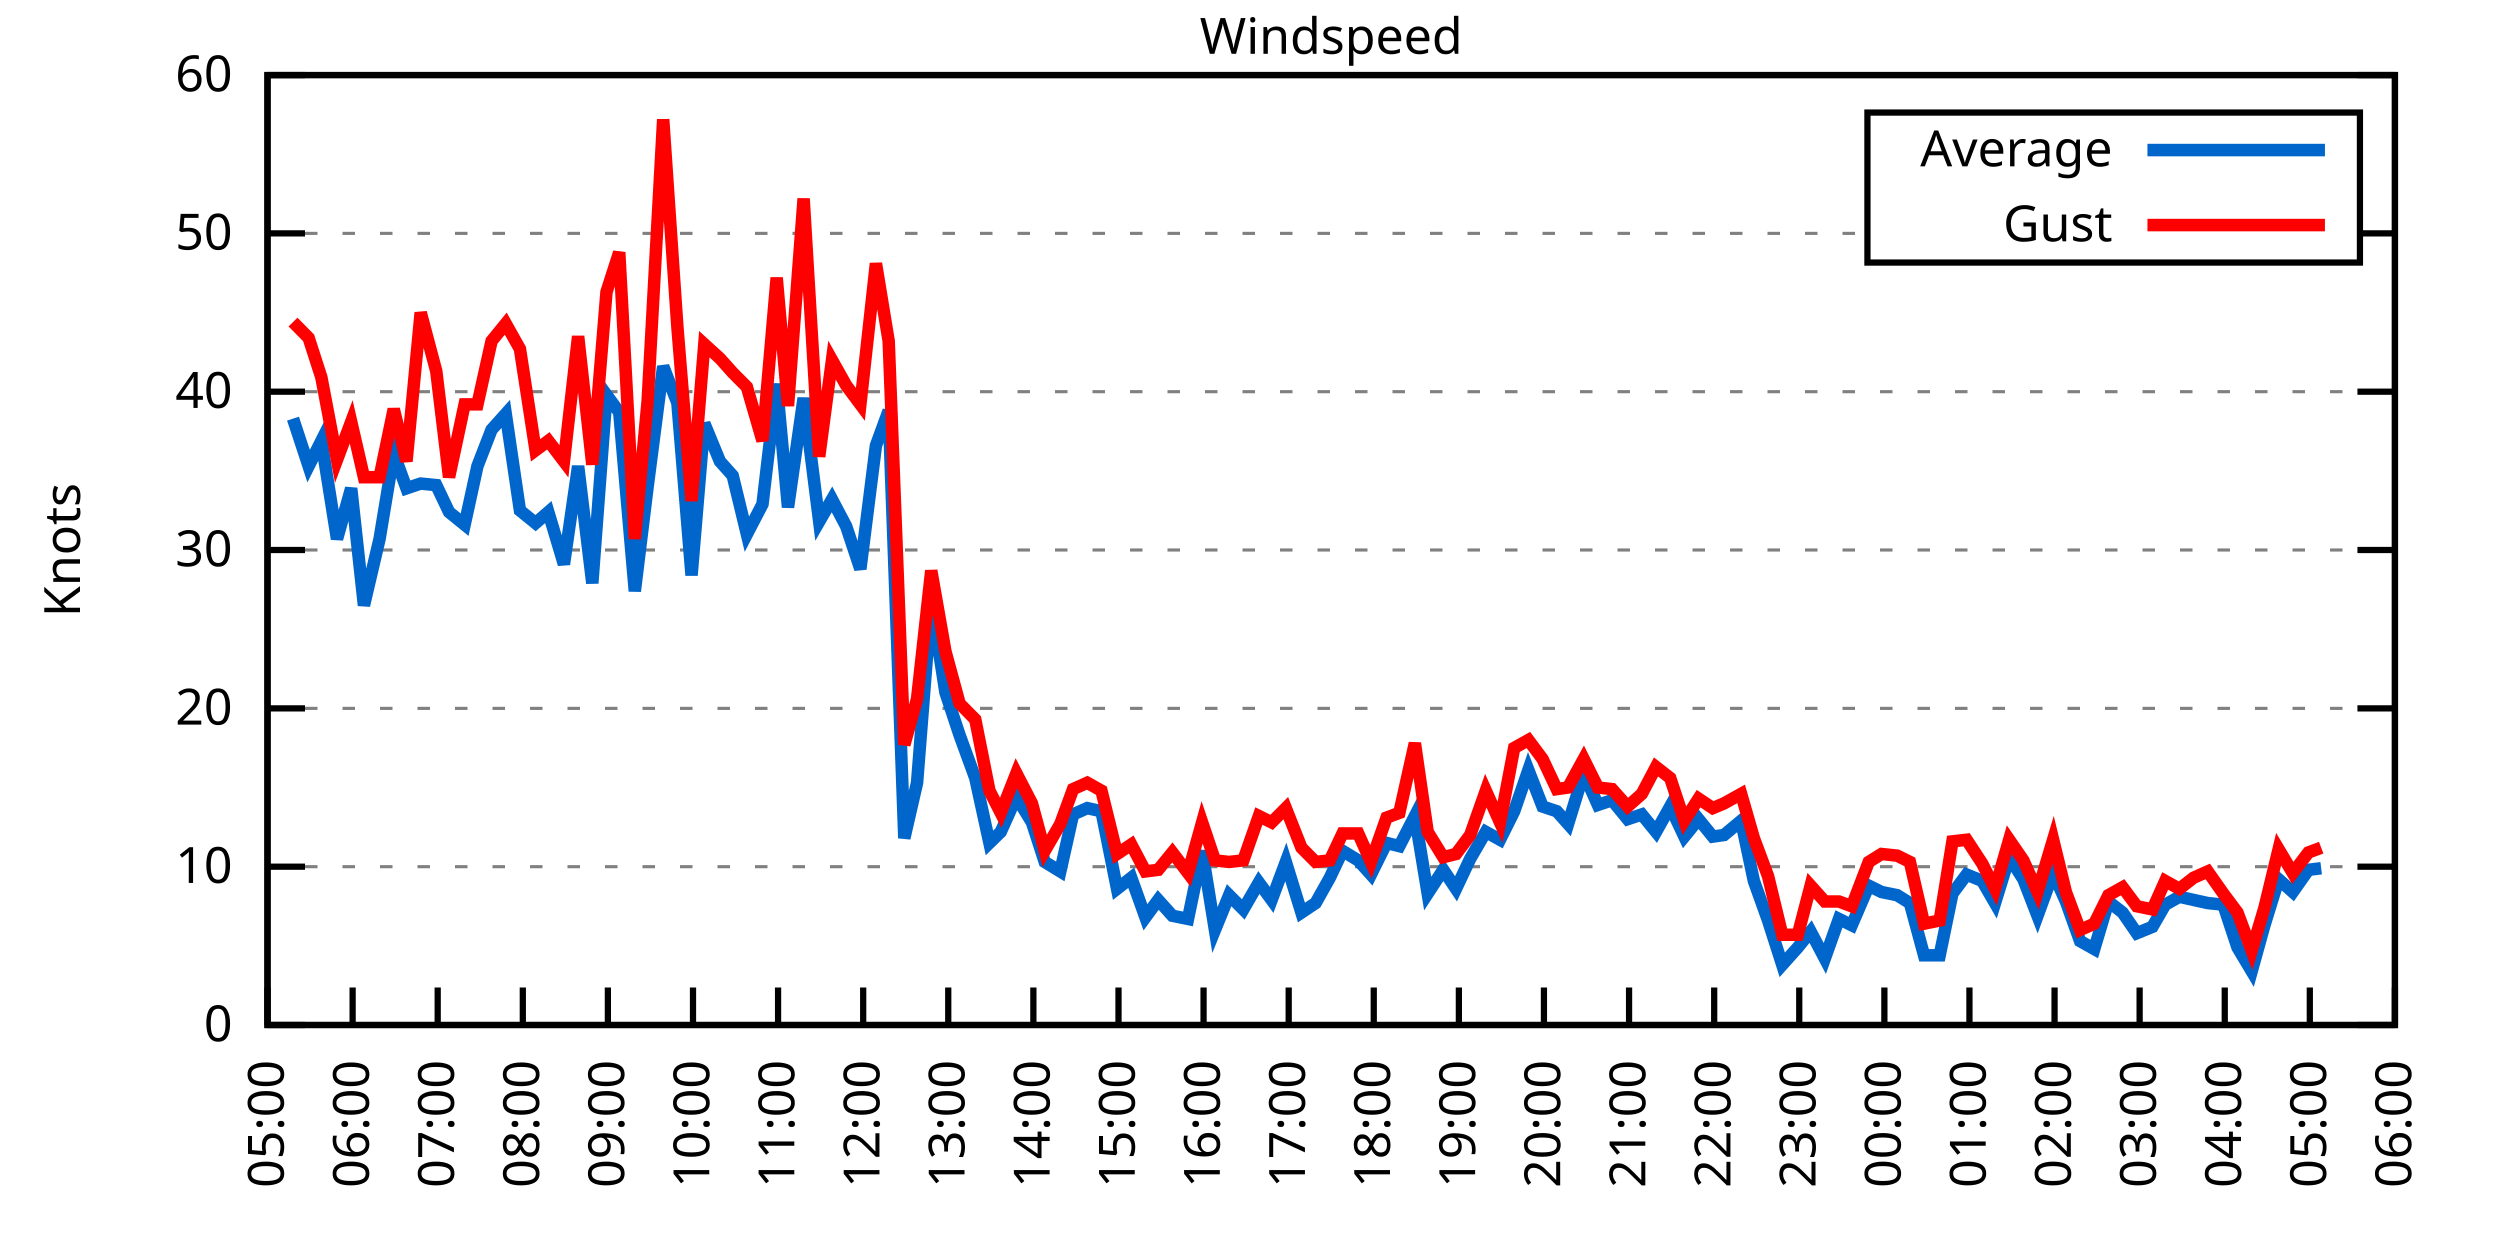
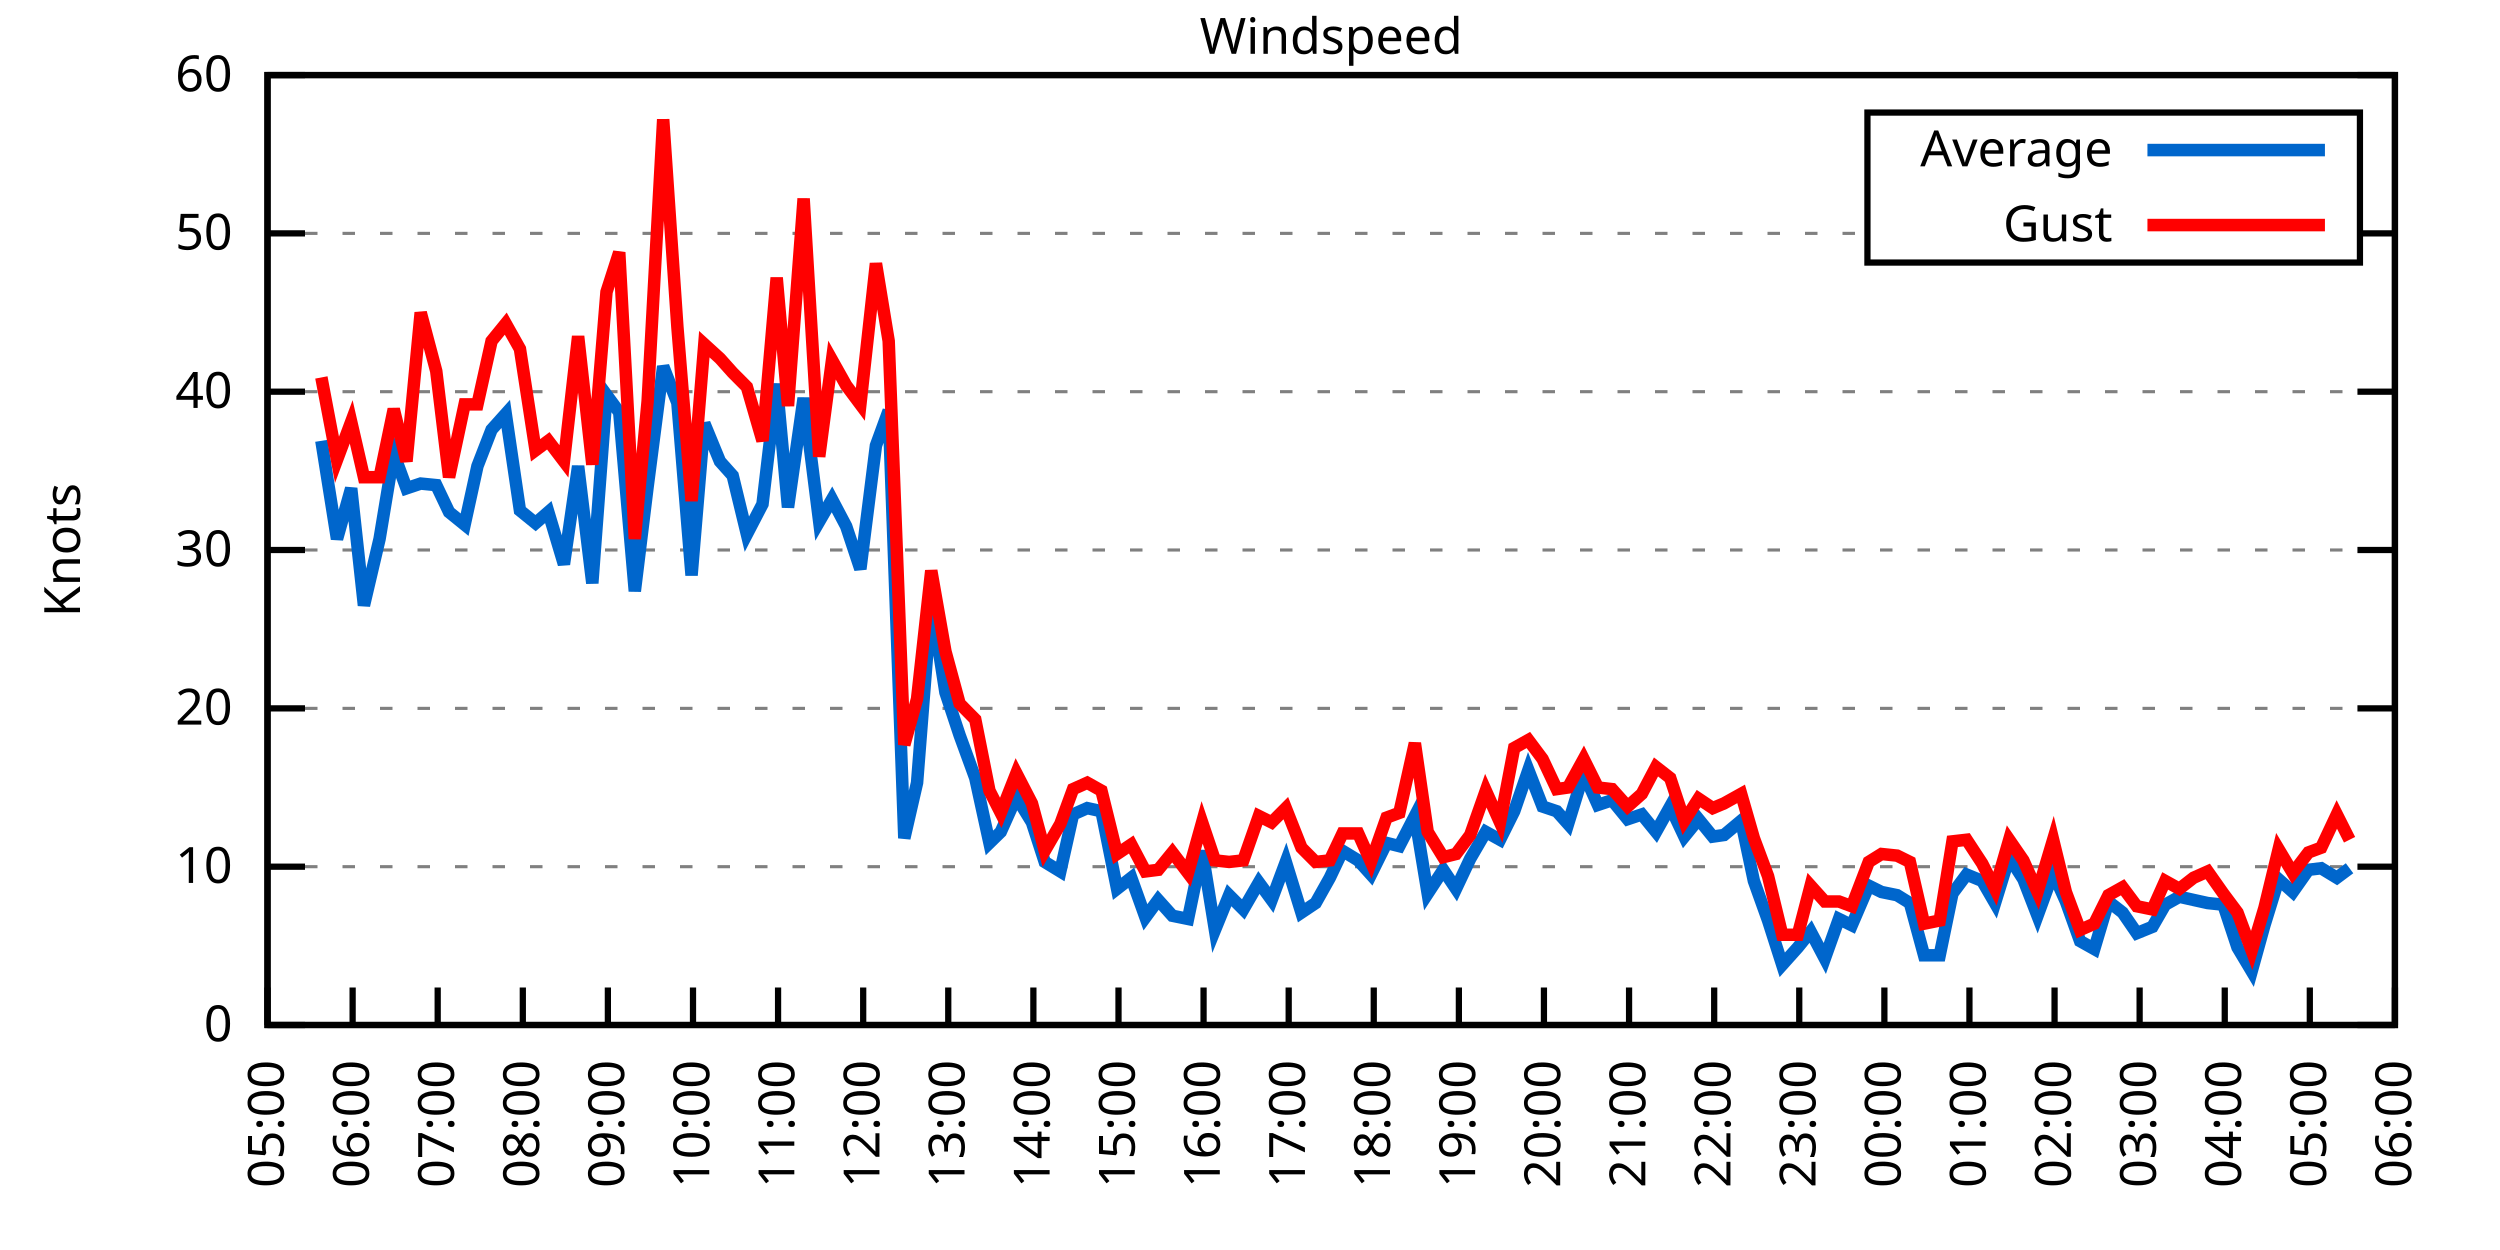
<svg xmlns="http://www.w3.org/2000/svg" xmlns:xlink="http://www.w3.org/1999/xlink" width="400" height="200" viewBox="0 0 400 200">
  <g id="gnuplot_canvas">
    <rect x="0" y="0" width="400" height="200" fill="none" />
    <defs>
      <circle id="gpDot" r="0.5" stroke-width="0.5" stroke="currentColor" />
      <path id="gpPt0" stroke-width="0.333" stroke="currentColor" d="M-1,0 h2 M0,-1 v2" />
      <path id="gpPt1" stroke-width="0.333" stroke="currentColor" d="M-1,-1 L1,1 M1,-1 L-1,1" />
      <path id="gpPt2" stroke-width="0.333" stroke="currentColor" d="M-1,0 L1,0 M0,-1 L0,1 M-1,-1 L1,1 M-1,1 L1,-1" />
      <rect id="gpPt3" stroke-width="0.333" stroke="currentColor" x="-1" y="-1" width="2" height="2" />
      <rect id="gpPt4" stroke-width="0.333" stroke="currentColor" fill="currentColor" x="-1" y="-1" width="2" height="2" />
      <circle id="gpPt5" stroke-width="0.333" stroke="currentColor" cx="0" cy="0" r="1" />
      <use xlink:href="#gpPt5" id="gpPt6" fill="currentColor" stroke="none" />
      <path id="gpPt7" stroke-width="0.333" stroke="currentColor" d="M0,-1.33 L-1.33,0.67 L1.33,0.67 z" />
      <use xlink:href="#gpPt7" id="gpPt8" fill="currentColor" stroke="none" />
      <use xlink:href="#gpPt7" id="gpPt9" stroke="currentColor" transform="rotate(180)" />
      <use xlink:href="#gpPt9" id="gpPt10" fill="currentColor" stroke="none" />
      <use xlink:href="#gpPt3" id="gpPt11" stroke="currentColor" transform="rotate(45)" />
      <use xlink:href="#gpPt11" id="gpPt12" fill="currentColor" stroke="none" />
      <path id="gpPt13" stroke-width="0.333" stroke="currentColor" d="M0,1.330 L1.265,0.411 L0.782,-1.067 L-0.782,-1.076 L-1.265,0.411 z" />
      <use xlink:href="#gpPt13" id="gpPt14" fill="currentColor" stroke="none" />
      <filter id="textbox" filterUnits="objectBoundingBox" x="0" y="0" height="1" width="1">
        <feFlood flood-color="white" flood-opacity="1" result="bgnd" />
        <feComposite in="SourceGraphic" in2="bgnd" operator="atop" />
      </filter>
      <filter id="greybox" filterUnits="objectBoundingBox" x="0" y="0" height="1" width="1">
        <feFlood flood-color="lightgrey" flood-opacity="1" result="grey" />
        <feComposite in="SourceGraphic" in2="grey" operator="atop" />
      </filter>
    </defs>
    <g fill="none" color="white" stroke="currentColor" stroke-width="1.00" stroke-linecap="butt" stroke-linejoin="miter">
</g>
    <g fill="none" color="black" stroke="currentColor" stroke-width="1.00" stroke-linecap="butt" stroke-linejoin="miter">
      <g stroke="none" shape-rendering="crispEdges">
        <polygon fill="rgb(255, 255, 255)" points="42.80,164.00 383.18,164.00 383.18,12.02 42.80,12.02 " />
      </g>
    </g>
    <g fill="none" color="black" stroke="currentColor" stroke-width="1.00" stroke-linecap="butt" stroke-linejoin="miter">
</g>
    <g fill="none" color="black" stroke="black" stroke-width="0.50" stroke-linecap="butt" stroke-linejoin="miter">
</g>
    <g fill="none" color="gray" stroke="currentColor" stroke-width="0.50" stroke-linecap="butt" stroke-linejoin="miter">
      <path stroke="gray" stroke-dasharray="2,4" class="gridline" d="M42.80,164.00 L383.19,164.00  " />
    </g>
    <g fill="none" color="gray" stroke="gray" stroke-width="1.00" stroke-linecap="butt" stroke-linejoin="miter">
</g>
    <g fill="none" color="black" stroke="currentColor" stroke-width="1.00" stroke-linecap="butt" stroke-linejoin="miter">
      <path stroke="black" d="M42.80,164.00 L48.80,164.00 M383.19,164.00 L377.19,164.00  " />
      <g transform="translate(37.20,166.60)" stroke="none" fill="black" font-family="Sans" font-size="8.00" text-anchor="end">
        <text>
          <tspan font-family="Sans"> 0</tspan>
        </text>
      </g>
    </g>
    <g fill="none" color="black" stroke="currentColor" stroke-width="1.00" stroke-linecap="butt" stroke-linejoin="miter">
</g>
    <g fill="none" color="black" stroke="black" stroke-width="0.50" stroke-linecap="butt" stroke-linejoin="miter">
</g>
    <g fill="none" color="gray" stroke="currentColor" stroke-width="0.50" stroke-linecap="butt" stroke-linejoin="miter">
      <path stroke="gray" stroke-dasharray="2,4" class="gridline" d="M42.80,138.67 L383.19,138.67  " />
    </g>
    <g fill="none" color="gray" stroke="gray" stroke-width="1.00" stroke-linecap="butt" stroke-linejoin="miter">
</g>
    <g fill="none" color="black" stroke="currentColor" stroke-width="1.00" stroke-linecap="butt" stroke-linejoin="miter">
      <path stroke="black" d="M42.80,138.67 L48.80,138.67 M383.19,138.67 L377.19,138.67  " />
      <g transform="translate(37.20,141.27)" stroke="none" fill="black" font-family="Sans" font-size="8.00" text-anchor="end">
        <text>
          <tspan font-family="Sans"> 10</tspan>
        </text>
      </g>
    </g>
    <g fill="none" color="black" stroke="currentColor" stroke-width="1.00" stroke-linecap="butt" stroke-linejoin="miter">
</g>
    <g fill="none" color="black" stroke="black" stroke-width="0.50" stroke-linecap="butt" stroke-linejoin="miter">
</g>
    <g fill="none" color="gray" stroke="currentColor" stroke-width="0.50" stroke-linecap="butt" stroke-linejoin="miter">
      <path stroke="gray" stroke-dasharray="2,4" class="gridline" d="M42.80,113.34 L383.19,113.34  " />
    </g>
    <g fill="none" color="gray" stroke="gray" stroke-width="1.00" stroke-linecap="butt" stroke-linejoin="miter">
</g>
    <g fill="none" color="black" stroke="currentColor" stroke-width="1.00" stroke-linecap="butt" stroke-linejoin="miter">
      <path stroke="black" d="M42.80,113.34 L48.80,113.34 M383.19,113.34 L377.19,113.34  " />
      <g transform="translate(37.20,115.94)" stroke="none" fill="black" font-family="Sans" font-size="8.00" text-anchor="end">
        <text>
          <tspan font-family="Sans"> 20</tspan>
        </text>
      </g>
    </g>
    <g fill="none" color="black" stroke="currentColor" stroke-width="1.00" stroke-linecap="butt" stroke-linejoin="miter">
</g>
    <g fill="none" color="black" stroke="black" stroke-width="0.50" stroke-linecap="butt" stroke-linejoin="miter">
</g>
    <g fill="none" color="gray" stroke="currentColor" stroke-width="0.50" stroke-linecap="butt" stroke-linejoin="miter">
      <path stroke="gray" stroke-dasharray="2,4" class="gridline" d="M42.80,88.00 L383.19,88.00  " />
    </g>
    <g fill="none" color="gray" stroke="gray" stroke-width="1.00" stroke-linecap="butt" stroke-linejoin="miter">
</g>
    <g fill="none" color="black" stroke="currentColor" stroke-width="1.00" stroke-linecap="butt" stroke-linejoin="miter">
      <path stroke="black" d="M42.80,88.00 L48.80,88.00 M383.19,88.00 L377.19,88.00  " />
      <g transform="translate(37.20,90.60)" stroke="none" fill="black" font-family="Sans" font-size="8.00" text-anchor="end">
        <text>
          <tspan font-family="Sans"> 30</tspan>
        </text>
      </g>
    </g>
    <g fill="none" color="black" stroke="currentColor" stroke-width="1.00" stroke-linecap="butt" stroke-linejoin="miter">
</g>
    <g fill="none" color="black" stroke="black" stroke-width="0.50" stroke-linecap="butt" stroke-linejoin="miter">
</g>
    <g fill="none" color="gray" stroke="currentColor" stroke-width="0.50" stroke-linecap="butt" stroke-linejoin="miter">
      <path stroke="gray" stroke-dasharray="2,4" class="gridline" d="M42.80,62.67 L383.19,62.67  " />
    </g>
    <g fill="none" color="gray" stroke="gray" stroke-width="1.00" stroke-linecap="butt" stroke-linejoin="miter">
</g>
    <g fill="none" color="black" stroke="currentColor" stroke-width="1.00" stroke-linecap="butt" stroke-linejoin="miter">
      <path stroke="black" d="M42.80,62.67 L48.80,62.67 M383.19,62.67 L377.19,62.67  " />
      <g transform="translate(37.20,65.27)" stroke="none" fill="black" font-family="Sans" font-size="8.00" text-anchor="end">
        <text>
          <tspan font-family="Sans"> 40</tspan>
        </text>
      </g>
    </g>
    <g fill="none" color="black" stroke="currentColor" stroke-width="1.00" stroke-linecap="butt" stroke-linejoin="miter">
</g>
    <g fill="none" color="black" stroke="black" stroke-width="0.50" stroke-linecap="butt" stroke-linejoin="miter">
</g>
    <g fill="none" color="gray" stroke="currentColor" stroke-width="0.50" stroke-linecap="butt" stroke-linejoin="miter">
      <path stroke="gray" stroke-dasharray="2,4" class="gridline" d="M42.80,37.34 L298.79,37.34 M377.59,37.34 L383.19,37.34  " />
    </g>
    <g fill="none" color="gray" stroke="gray" stroke-width="1.00" stroke-linecap="butt" stroke-linejoin="miter">
</g>
    <g fill="none" color="black" stroke="currentColor" stroke-width="1.00" stroke-linecap="butt" stroke-linejoin="miter">
      <path stroke="black" d="M42.80,37.34 L48.80,37.34 M383.19,37.34 L377.19,37.34  " />
      <g transform="translate(37.20,39.94)" stroke="none" fill="black" font-family="Sans" font-size="8.00" text-anchor="end">
        <text>
          <tspan font-family="Sans"> 50</tspan>
        </text>
      </g>
    </g>
    <g fill="none" color="black" stroke="currentColor" stroke-width="1.00" stroke-linecap="butt" stroke-linejoin="miter">
</g>
    <g fill="none" color="black" stroke="black" stroke-width="0.50" stroke-linecap="butt" stroke-linejoin="miter">
</g>
    <g fill="none" color="gray" stroke="currentColor" stroke-width="0.50" stroke-linecap="butt" stroke-linejoin="miter">
      <path stroke="gray" stroke-dasharray="2,4" class="gridline" d="M42.80,12.01 L383.19,12.01  " />
    </g>
    <g fill="none" color="gray" stroke="gray" stroke-width="1.00" stroke-linecap="butt" stroke-linejoin="miter">
</g>
    <g fill="none" color="black" stroke="currentColor" stroke-width="1.00" stroke-linecap="butt" stroke-linejoin="miter">
      <path stroke="black" d="M42.80,12.01 L48.80,12.01 M383.19,12.01 L377.19,12.01  " />
      <g transform="translate(37.20,14.61)" stroke="none" fill="black" font-family="Sans" font-size="8.00" text-anchor="end">
        <text>
          <tspan font-family="Sans"> 60</tspan>
        </text>
      </g>
    </g>
    <g fill="none" color="black" stroke="currentColor" stroke-width="1.00" stroke-linecap="butt" stroke-linejoin="miter">
      <path stroke="black" d="M42.80,164.00 L42.80,158.00  " />
      <g transform="translate(45.40,169.60) rotate(270.00)" stroke="none" fill="black" font-family="Sans" font-size="8.00" text-anchor="end">
        <text>
          <tspan font-family="Sans">05:00</tspan>
        </text>
      </g>
    </g>
    <g fill="none" color="black" stroke="currentColor" stroke-width="1.00" stroke-linecap="butt" stroke-linejoin="miter">
      <path stroke="black" d="M56.42,164.00 L56.42,158.00  " />
      <g transform="translate(59.02,169.60) rotate(270.00)" stroke="none" fill="black" font-family="Sans" font-size="8.00" text-anchor="end">
        <text>
          <tspan font-family="Sans">06:00</tspan>
        </text>
      </g>
    </g>
    <g fill="none" color="black" stroke="currentColor" stroke-width="1.00" stroke-linecap="butt" stroke-linejoin="miter">
      <path stroke="black" d="M70.03,164.00 L70.03,158.00  " />
      <g transform="translate(72.63,169.60) rotate(270.00)" stroke="none" fill="black" font-family="Sans" font-size="8.00" text-anchor="end">
        <text>
          <tspan font-family="Sans">07:00</tspan>
        </text>
      </g>
    </g>
    <g fill="none" color="black" stroke="currentColor" stroke-width="1.00" stroke-linecap="butt" stroke-linejoin="miter">
      <path stroke="black" d="M83.65,164.00 L83.65,158.00  " />
      <g transform="translate(86.25,169.60) rotate(270.00)" stroke="none" fill="black" font-family="Sans" font-size="8.00" text-anchor="end">
        <text>
          <tspan font-family="Sans">08:00</tspan>
        </text>
      </g>
    </g>
    <g fill="none" color="black" stroke="currentColor" stroke-width="1.00" stroke-linecap="butt" stroke-linejoin="miter">
      <path stroke="black" d="M97.26,164.00 L97.26,158.00  " />
      <g transform="translate(99.86,169.60) rotate(270.00)" stroke="none" fill="black" font-family="Sans" font-size="8.00" text-anchor="end">
        <text>
          <tspan font-family="Sans">09:00</tspan>
        </text>
      </g>
    </g>
    <g fill="none" color="black" stroke="currentColor" stroke-width="1.00" stroke-linecap="butt" stroke-linejoin="miter">
      <path stroke="black" d="M110.88,164.00 L110.88,158.00  " />
      <g transform="translate(113.48,169.60) rotate(270.00)" stroke="none" fill="black" font-family="Sans" font-size="8.00" text-anchor="end">
        <text>
          <tspan font-family="Sans">10:00</tspan>
        </text>
      </g>
    </g>
    <g fill="none" color="black" stroke="currentColor" stroke-width="1.00" stroke-linecap="butt" stroke-linejoin="miter">
      <path stroke="black" d="M124.49,164.00 L124.49,158.00  " />
      <g transform="translate(127.09,169.60) rotate(270.00)" stroke="none" fill="black" font-family="Sans" font-size="8.00" text-anchor="end">
        <text>
          <tspan font-family="Sans">11:00</tspan>
        </text>
      </g>
    </g>
    <g fill="none" color="black" stroke="currentColor" stroke-width="1.00" stroke-linecap="butt" stroke-linejoin="miter">
      <path stroke="black" d="M138.11,164.00 L138.11,158.00  " />
      <g transform="translate(140.71,169.60) rotate(270.00)" stroke="none" fill="black" font-family="Sans" font-size="8.00" text-anchor="end">
        <text>
          <tspan font-family="Sans">12:00</tspan>
        </text>
      </g>
    </g>
    <g fill="none" color="black" stroke="currentColor" stroke-width="1.00" stroke-linecap="butt" stroke-linejoin="miter">
      <path stroke="black" d="M151.72,164.00 L151.72,158.00  " />
      <g transform="translate(154.32,169.60) rotate(270.00)" stroke="none" fill="black" font-family="Sans" font-size="8.00" text-anchor="end">
        <text>
          <tspan font-family="Sans">13:00</tspan>
        </text>
      </g>
    </g>
    <g fill="none" color="black" stroke="currentColor" stroke-width="1.00" stroke-linecap="butt" stroke-linejoin="miter">
      <path stroke="black" d="M165.34,164.00 L165.34,158.00  " />
      <g transform="translate(167.94,169.60) rotate(270.00)" stroke="none" fill="black" font-family="Sans" font-size="8.00" text-anchor="end">
        <text>
          <tspan font-family="Sans">14:00</tspan>
        </text>
      </g>
    </g>
    <g fill="none" color="black" stroke="currentColor" stroke-width="1.00" stroke-linecap="butt" stroke-linejoin="miter">
      <path stroke="black" d="M178.96,164.00 L178.96,158.00  " />
      <g transform="translate(181.56,169.60) rotate(270.00)" stroke="none" fill="black" font-family="Sans" font-size="8.00" text-anchor="end">
        <text>
          <tspan font-family="Sans">15:00</tspan>
        </text>
      </g>
    </g>
    <g fill="none" color="black" stroke="currentColor" stroke-width="1.00" stroke-linecap="butt" stroke-linejoin="miter">
      <path stroke="black" d="M192.57,164.00 L192.57,158.00  " />
      <g transform="translate(195.17,169.60) rotate(270.00)" stroke="none" fill="black" font-family="Sans" font-size="8.00" text-anchor="end">
        <text>
          <tspan font-family="Sans">16:00</tspan>
        </text>
      </g>
    </g>
    <g fill="none" color="black" stroke="currentColor" stroke-width="1.00" stroke-linecap="butt" stroke-linejoin="miter">
      <path stroke="black" d="M206.19,164.00 L206.19,158.00  " />
      <g transform="translate(208.79,169.60) rotate(270.00)" stroke="none" fill="black" font-family="Sans" font-size="8.00" text-anchor="end">
        <text>
          <tspan font-family="Sans">17:00</tspan>
        </text>
      </g>
    </g>
    <g fill="none" color="black" stroke="currentColor" stroke-width="1.00" stroke-linecap="butt" stroke-linejoin="miter">
      <path stroke="black" d="M219.80,164.00 L219.80,158.00  " />
      <g transform="translate(222.40,169.60) rotate(270.00)" stroke="none" fill="black" font-family="Sans" font-size="8.00" text-anchor="end">
        <text>
          <tspan font-family="Sans">18:00</tspan>
        </text>
      </g>
    </g>
    <g fill="none" color="black" stroke="currentColor" stroke-width="1.00" stroke-linecap="butt" stroke-linejoin="miter">
      <path stroke="black" d="M233.42,164.00 L233.42,158.00  " />
      <g transform="translate(236.02,169.60) rotate(270.00)" stroke="none" fill="black" font-family="Sans" font-size="8.00" text-anchor="end">
        <text>
          <tspan font-family="Sans">19:00</tspan>
        </text>
      </g>
    </g>
    <g fill="none" color="black" stroke="currentColor" stroke-width="1.00" stroke-linecap="butt" stroke-linejoin="miter">
      <path stroke="black" d="M247.03,164.00 L247.03,158.00  " />
      <g transform="translate(249.63,169.60) rotate(270.00)" stroke="none" fill="black" font-family="Sans" font-size="8.00" text-anchor="end">
        <text>
          <tspan font-family="Sans">20:00</tspan>
        </text>
      </g>
    </g>
    <g fill="none" color="black" stroke="currentColor" stroke-width="1.00" stroke-linecap="butt" stroke-linejoin="miter">
      <path stroke="black" d="M260.65,164.00 L260.65,158.00  " />
      <g transform="translate(263.25,169.60) rotate(270.00)" stroke="none" fill="black" font-family="Sans" font-size="8.00" text-anchor="end">
        <text>
          <tspan font-family="Sans">21:00</tspan>
        </text>
      </g>
    </g>
    <g fill="none" color="black" stroke="currentColor" stroke-width="1.00" stroke-linecap="butt" stroke-linejoin="miter">
      <path stroke="black" d="M274.27,164.00 L274.27,158.00  " />
      <g transform="translate(276.87,169.60) rotate(270.00)" stroke="none" fill="black" font-family="Sans" font-size="8.00" text-anchor="end">
        <text>
          <tspan font-family="Sans">22:00</tspan>
        </text>
      </g>
    </g>
    <g fill="none" color="black" stroke="currentColor" stroke-width="1.00" stroke-linecap="butt" stroke-linejoin="miter">
      <path stroke="black" d="M287.88,164.00 L287.88,158.00  " />
      <g transform="translate(290.48,169.60) rotate(270.00)" stroke="none" fill="black" font-family="Sans" font-size="8.00" text-anchor="end">
        <text>
          <tspan font-family="Sans">23:00</tspan>
        </text>
      </g>
    </g>
    <g fill="none" color="black" stroke="currentColor" stroke-width="1.00" stroke-linecap="butt" stroke-linejoin="miter">
      <path stroke="black" d="M301.50,164.00 L301.50,158.00  " />
      <g transform="translate(304.10,169.60) rotate(270.00)" stroke="none" fill="black" font-family="Sans" font-size="8.00" text-anchor="end">
        <text>
          <tspan font-family="Sans">00:00</tspan>
        </text>
      </g>
    </g>
    <g fill="none" color="black" stroke="currentColor" stroke-width="1.00" stroke-linecap="butt" stroke-linejoin="miter">
      <path stroke="black" d="M315.11,164.00 L315.11,158.00  " />
      <g transform="translate(317.71,169.60) rotate(270.00)" stroke="none" fill="black" font-family="Sans" font-size="8.00" text-anchor="end">
        <text>
          <tspan font-family="Sans">01:00</tspan>
        </text>
      </g>
    </g>
    <g fill="none" color="black" stroke="currentColor" stroke-width="1.00" stroke-linecap="butt" stroke-linejoin="miter">
      <path stroke="black" d="M328.73,164.00 L328.73,158.00  " />
      <g transform="translate(331.33,169.60) rotate(270.00)" stroke="none" fill="black" font-family="Sans" font-size="8.00" text-anchor="end">
        <text>
          <tspan font-family="Sans">02:00</tspan>
        </text>
      </g>
    </g>
    <g fill="none" color="black" stroke="currentColor" stroke-width="1.00" stroke-linecap="butt" stroke-linejoin="miter">
      <path stroke="black" d="M342.34,164.00 L342.34,158.00  " />
      <g transform="translate(344.94,169.60) rotate(270.00)" stroke="none" fill="black" font-family="Sans" font-size="8.00" text-anchor="end">
        <text>
          <tspan font-family="Sans">03:00</tspan>
        </text>
      </g>
    </g>
    <g fill="none" color="black" stroke="currentColor" stroke-width="1.00" stroke-linecap="butt" stroke-linejoin="miter">
      <path stroke="black" d="M355.96,164.00 L355.96,158.00  " />
      <g transform="translate(358.56,169.60) rotate(270.00)" stroke="none" fill="black" font-family="Sans" font-size="8.00" text-anchor="end">
        <text>
          <tspan font-family="Sans">04:00</tspan>
        </text>
      </g>
    </g>
    <g fill="none" color="black" stroke="currentColor" stroke-width="1.00" stroke-linecap="butt" stroke-linejoin="miter">
      <path stroke="black" d="M369.57,164.00 L369.57,158.00  " />
      <g transform="translate(372.17,169.60) rotate(270.00)" stroke="none" fill="black" font-family="Sans" font-size="8.00" text-anchor="end">
        <text>
          <tspan font-family="Sans">05:00</tspan>
        </text>
      </g>
    </g>
    <g fill="none" color="black" stroke="currentColor" stroke-width="1.00" stroke-linecap="butt" stroke-linejoin="miter">
      <path stroke="black" d="M383.19,164.00 L383.19,158.00  " />
      <g transform="translate(385.79,169.60) rotate(270.00)" stroke="none" fill="black" font-family="Sans" font-size="8.00" text-anchor="end">
        <text>
          <tspan font-family="Sans">06:00</tspan>
        </text>
      </g>
    </g>
    <g fill="none" color="black" stroke="currentColor" stroke-width="1.00" stroke-linecap="butt" stroke-linejoin="miter">
</g>
    <g fill="none" color="black" stroke="currentColor" stroke-width="1.00" stroke-linecap="butt" stroke-linejoin="miter">
      <path stroke="black" d="M42.80,12.01 L42.80,164.00 L383.19,164.00 L383.19,12.01 L42.80,12.01 Z  " />
    </g>
    <g fill="none" color="black" stroke="currentColor" stroke-width="1.00" stroke-linecap="butt" stroke-linejoin="miter">
</g>
    <g fill="none" color="black" stroke="currentColor" stroke-width="1.00" stroke-linecap="butt" stroke-linejoin="miter">
      <path stroke="black" d="M298.79,42.01 L298.79,18.01 L377.59,18.01 L377.59,42.01 L298.79,42.01 Z  " />
    </g>
    <g id="Windspeed_plot_1">
      <g fill="none" color="white" stroke="black" stroke-width="2.00" stroke-linecap="butt" stroke-linejoin="miter">
</g>
      <g fill="none" color="black" stroke="currentColor" stroke-width="2.00" stroke-linecap="butt" stroke-linejoin="miter">
        <g transform="translate(337.99,26.61)" stroke="none" fill="black" font-family="Sans" font-size="8.00" text-anchor="end">
          <text>
            <tspan font-family="Sans">Average</tspan>
          </text>
        </g>
      </g>
      <g fill="none" color="black" stroke="currentColor" stroke-width="2.00" stroke-linecap="butt" stroke-linejoin="miter">
-         <path stroke="rgb(  0, 102, 204)" d="M343.59,24.01 L371.99,24.01 M46.88,66.98 L49.38,74.58 L51.42,70.53 L53.92,86.23 L56.19,78.13 L58.23,96.87   L60.73,86.23 L63.00,72.55 L65.04,78.13 L67.31,77.37 L69.80,77.62 L71.85,81.93 L74.34,83.95 L76.39,74.58   L78.65,68.75 L80.92,66.22 L83.19,81.67 L85.69,83.70 L87.73,81.93 L90.23,90.28 L92.50,74.58 L94.77,93.32   L97.04,63.18 L99.08,65.97 L101.57,94.59 L103.62,77.87 L106.11,58.62 L108.38,64.45 L110.65,92.06 L112.69,67.74   L115.19,73.82 L117.23,76.10 L119.50,85.47 L122.00,80.66 L124.27,61.41 L126.08,81.17 L128.58,63.69 L131.07,83.45   L133.12,79.90 L135.39,84.21 L137.66,91.04 L140.15,71.29 L142.19,65.71 L144.69,134.11 L146.73,125.24 L149.00,96.36   L151.27,110.80 L153.54,117.64 L156.04,124.48 L158.31,134.87 L160.12,133.10 L162.62,127.52 L165.11,131.58 L167.16,137.91   L169.65,139.43 L171.69,130.31 L173.96,129.30 L176.23,129.80 L178.73,142.21 L181.00,140.44 L183.27,146.77 L185.31,143.99   L187.58,146.52 L190.08,147.03 L192.34,136.14 L194.39,148.80 L196.66,143.23 L198.93,145.51 L201.42,141.20 L203.46,143.99   L205.73,137.91 L208.23,146.01 L210.50,144.49 L212.77,140.44 L214.81,136.14 L217.31,137.66 L219.35,139.93 L221.85,134.87   L223.89,135.38 L226.38,130.56 L228.43,142.97 L230.92,139.17 L232.96,142.21 L235.23,137.40 L237.73,133.10 L240.00,134.36   L242.27,129.80 L244.54,123.22 L246.81,129.04 L249.08,129.80 L250.89,131.83 L253.39,123.72 L255.66,128.79 L257.93,128.03   L260.42,131.07 L262.69,130.31 L264.96,133.10 L267.23,129.04 L269.50,133.86 L271.77,131.07 L274.04,133.86 L275.85,133.60   L278.58,131.32 L280.62,140.95 L282.89,147.28 L285.16,154.37 L287.65,151.59 L289.70,149.05 L291.97,153.36 L294.23,147.03   L296.28,148.04 L299.00,141.71 L301.04,142.72 L303.54,143.23 L305.58,144.49 L307.85,152.85 L310.35,152.85 L312.39,142.97   L314.66,139.93 L317.15,140.95 L319.20,144.49 L321.47,137.15 L323.74,140.69 L326.00,146.52 L328.50,139.68 L330.54,144.24   L332.81,150.57 L335.08,151.84 L337.35,144.24 L339.62,146.01 L341.89,149.31 L344.39,148.29 L346.43,144.75 L348.70,143.48   L350.97,143.99 L353.24,144.49 L355.73,144.75 L358.00,151.59 L360.27,155.39 L362.31,148.04 L364.58,140.69 L366.85,142.72   L369.35,139.17 L371.39,138.92  " />
+         <path stroke="rgb(  0, 102, 204)" d="M343.59,24.01 L371.99,24.01 M51.42,70.53 L53.92,86.23 L56.19,78.13 L58.23,96.87 L60.73,86.23 L63.00,72.55   L65.04,78.13 L67.31,77.37 L69.80,77.62 L71.85,81.93 L74.34,83.95 L76.39,74.58 L78.65,68.75 L80.92,66.22   L83.19,81.67 L85.69,83.70 L87.73,81.93 L90.23,90.28 L92.50,74.58 L94.77,93.32 L97.04,63.18 L99.08,65.97   L101.57,94.59 L103.62,77.87 L106.11,58.62 L108.38,64.45 L110.65,92.06 L112.69,67.74 L115.19,73.82 L117.23,76.10   L119.50,85.47 L122.00,80.66 L124.27,61.41 L126.08,81.17 L128.58,63.69 L131.07,83.45 L133.12,79.90 L135.39,84.21   L137.66,91.04 L140.15,71.29 L142.19,65.71 L144.69,134.11 L146.73,125.24 L149.00,96.36 L151.27,110.80 L153.54,117.64   L156.04,124.48 L158.31,134.87 L160.12,133.10 L162.62,127.52 L165.11,131.58 L167.16,137.91 L169.65,139.43 L171.69,130.31   L173.96,129.30 L176.23,129.80 L178.73,142.21 L181.00,140.44 L183.27,146.77 L185.31,143.99 L187.58,146.52 L190.08,147.03   L192.34,136.14 L194.39,148.80 L196.66,143.23 L198.93,145.51 L201.42,141.20 L203.46,143.99 L205.73,137.91 L208.23,146.01   L210.50,144.49 L212.77,140.44 L214.81,136.14 L217.31,137.66 L219.35,139.93 L221.85,134.87 L223.89,135.38 L226.38,130.56   L228.43,142.97 L230.92,139.17 L232.96,142.21 L235.23,137.40 L237.73,133.10 L240.00,134.36 L242.27,129.80 L244.54,123.22   L246.81,129.04 L249.08,129.80 L250.89,131.83 L253.39,123.72 L255.66,128.79 L257.93,128.03 L260.42,131.07 L262.69,130.31   L264.96,133.10 L267.23,129.04 L269.50,133.86 L271.77,131.07 L274.04,133.86 L275.85,133.60 L278.58,131.32 L280.62,140.95   L282.89,147.28 L285.16,154.37 L287.65,151.59 L289.70,149.05 L291.97,153.36 L294.23,147.03 L296.28,148.04 L299.00,141.71   L301.04,142.72 L303.54,143.23 L305.58,144.49 L307.85,152.85 L310.35,152.85 L312.39,142.97 L314.66,139.93 L317.15,140.95   L319.20,144.49 L321.47,137.15 L323.74,140.69 L326.00,146.52 L328.50,139.68 L330.54,144.24 L332.81,150.57 L335.08,151.84   L337.35,144.24 L339.62,146.01 L341.89,149.31 L344.39,148.29 L346.43,144.75 L348.70,143.48 L350.97,143.99 L353.24,144.49   L355.73,144.75 L358.00,151.59 L360.27,155.39 L362.31,148.04 L364.58,140.69 L366.85,142.72 L369.35,139.17 L371.39,138.92   L373.89,140.44 L375.93,138.92  " />
      </g>
    </g>
    <g id="Windspeed_plot_2">
      <g fill="none" color="black" stroke="currentColor" stroke-width="2.00" stroke-linecap="butt" stroke-linejoin="miter">
        <g transform="translate(337.99,38.61)" stroke="none" fill="black" font-family="Sans" font-size="8.00" text-anchor="end">
          <text>
            <tspan font-family="Sans">Gust</tspan>
          </text>
        </g>
      </g>
      <g fill="none" color="black" stroke="currentColor" stroke-width="2.00" stroke-linecap="butt" stroke-linejoin="miter">
-         <path stroke="rgb(255,   0,   0)" d="M343.59,36.01 L371.99,36.01 M46.88,51.53 L49.38,54.06 L51.42,60.39 L53.92,73.57 L56.19,67.49 L58.23,76.35   L60.73,76.35 L63.00,65.46 L65.04,73.82 L67.31,50.01 L69.80,59.38 L71.85,76.35 L74.34,64.70 L76.39,64.70   L78.65,54.57 L80.92,51.78 L83.19,55.83 L85.69,72.05 L87.73,70.53 L90.23,73.82 L92.50,53.81 L94.77,74.33   L97.04,46.71 L99.08,40.38 L101.57,86.23 L103.62,64.19 L106.11,19.10 L108.38,52.29 L110.65,80.15 L112.69,55.07   L115.19,57.35 L117.23,59.63 L119.50,61.91 L122.00,70.53 L124.27,44.43 L126.08,64.95 L128.58,31.77 L131.07,73.06   L133.12,57.61 L135.39,61.66 L137.66,64.70 L140.15,42.15 L142.19,54.57 L144.69,119.16 L146.73,111.82 L149.00,91.30   L151.27,104.22 L153.54,112.58 L156.04,115.11 L158.31,126.51 L160.12,130.06 L162.62,123.72 L165.11,128.54 L167.16,136.14   L169.65,131.83 L171.69,126.26 L173.96,125.24 L176.23,126.51 L178.73,136.64 L181.00,135.12 L183.27,139.43 L185.31,139.17   L187.58,136.39 L190.08,139.68 L192.34,131.58 L194.39,137.66 L196.66,137.91 L198.93,137.66 L201.42,130.56 L203.46,131.58   L205.73,129.30 L208.23,135.63 L210.50,137.91 L212.77,137.66 L214.81,133.35 L217.31,133.35 L219.35,137.91 L221.85,130.82   L223.89,130.06 L226.38,118.91 L228.43,133.10 L230.92,137.15 L232.96,136.64 L235.23,133.60 L237.73,126.51 L240.00,131.58   L242.27,119.67 L244.54,118.40 L246.81,121.44 L249.08,126.26 L250.89,126.00 L253.39,121.44 L255.66,126.00 L257.93,126.26   L260.42,129.04 L262.69,127.02 L264.96,122.71 L267.23,124.48 L269.50,131.32 L271.77,127.78 L274.04,129.30 L275.85,128.54   L278.58,127.02 L280.62,134.11 L282.89,140.19 L285.16,149.56 L287.65,149.56 L289.70,141.71 L291.97,144.24 L294.23,144.24   L296.28,145.00 L299.00,137.91 L301.04,136.64 L303.54,136.90 L305.58,137.91 L307.85,147.79 L310.35,147.28 L312.39,134.62   L314.66,134.36 L317.15,138.16 L319.20,142.21 L321.47,134.36 L323.74,137.66 L326.00,142.72 L328.50,134.36 L330.54,142.72   L332.81,148.80 L335.08,147.79 L337.35,143.23 L339.62,141.96 L341.89,145.00 L344.39,145.51 L346.43,140.95 L348.70,142.21   L350.97,140.44 L353.24,139.43 L355.73,142.97 L358.00,146.01 L360.27,152.09 L362.31,145.25 L364.58,135.88 L366.85,139.68   L369.35,136.39 L371.39,135.63  " />
+         <path stroke="rgb(255,   0,   0)" d="M343.59,36.01 L371.99,36.01 M51.42,60.39 L53.92,73.57 L56.19,67.49 L58.23,76.35 L60.73,76.35 L63.00,65.46   L65.04,73.82 L67.31,50.01 L69.80,59.38 L71.85,76.35 L74.34,64.70 L76.39,64.70 L78.65,54.57 L80.92,51.78   L83.19,55.83 L85.69,72.05 L87.73,70.53 L90.23,73.82 L92.50,53.81 L94.77,74.33 L97.04,46.71 L99.08,40.38   L101.57,86.23 L103.62,64.19 L106.11,19.10 L108.38,52.29 L110.65,80.15 L112.69,55.07 L115.19,57.35 L117.23,59.63   L119.50,61.91 L122.00,70.53 L124.27,44.43 L126.08,64.95 L128.58,31.77 L131.07,73.06 L133.12,57.61 L135.39,61.66   L137.66,64.70 L140.15,42.15 L142.19,54.57 L144.69,119.16 L146.73,111.82 L149.00,91.30 L151.27,104.22 L153.54,112.58   L156.04,115.11 L158.31,126.51 L160.12,130.06 L162.62,123.72 L165.11,128.54 L167.16,136.14 L169.65,131.83 L171.69,126.26   L173.96,125.24 L176.23,126.51 L178.73,136.64 L181.00,135.12 L183.27,139.43 L185.31,139.17 L187.58,136.39 L190.08,139.68   L192.34,131.58 L194.39,137.66 L196.66,137.91 L198.93,137.66 L201.42,130.56 L203.46,131.58 L205.73,129.30 L208.23,135.63   L210.50,137.91 L212.77,137.66 L214.81,133.35 L217.31,133.35 L219.35,137.91 L221.85,130.82 L223.89,130.06 L226.38,118.91   L228.43,133.10 L230.92,137.15 L232.96,136.64 L235.23,133.60 L237.73,126.51 L240.00,131.58 L242.27,119.67 L244.54,118.40   L246.81,121.44 L249.08,126.26 L250.89,126.00 L253.39,121.44 L255.66,126.00 L257.93,126.26 L260.42,129.04 L262.69,127.02   L264.96,122.71 L267.23,124.48 L269.50,131.32 L271.77,127.78 L274.04,129.30 L275.85,128.54 L278.58,127.02 L280.62,134.11   L282.89,140.19 L285.16,149.56 L287.65,149.56 L289.70,141.71 L291.97,144.24 L294.23,144.24 L296.28,145.00 L299.00,137.91   L301.04,136.64 L303.54,136.90 L305.58,137.91 L307.85,147.79 L310.35,147.28 L312.39,134.62 L314.66,134.36 L317.15,138.16   L319.20,142.21 L321.47,134.36 L323.74,137.66 L326.00,142.72 L328.50,134.36 L330.54,142.72 L332.81,148.80 L335.08,147.79   L337.35,143.23 L339.62,141.96 L341.89,145.00 L344.39,145.51 L346.43,140.95 L348.70,142.21 L350.97,140.44 L353.24,139.43   L355.73,142.97 L358.00,146.01 L360.27,152.09 L362.31,145.25 L364.58,135.88 L366.85,139.68 L369.35,136.39 L371.39,135.63   L373.89,130.31 L375.93,134.36  " />
      </g>
    </g>
    <g fill="none" color="black" stroke="currentColor" stroke-width="2.00" stroke-linecap="butt" stroke-linejoin="miter">
</g>
    <g fill="none" color="black" stroke="black" stroke-width="1.00" stroke-linecap="butt" stroke-linejoin="miter">
</g>
    <g fill="none" color="black" stroke="currentColor" stroke-width="1.00" stroke-linecap="butt" stroke-linejoin="miter">
      <path stroke="black" d="M42.80,12.01 L42.80,164.00 L383.19,164.00 L383.19,12.01 L42.80,12.01 Z  " />
      <g transform="translate(12.80,88.01) rotate(270.00)" stroke="none" fill="black" font-family="Sans" font-size="8.00" text-anchor="middle">
        <text>
          <tspan font-family="Sans">Knots</tspan>
        </text>
      </g>
    </g>
    <g fill="none" color="black" stroke="currentColor" stroke-width="1.00" stroke-linecap="butt" stroke-linejoin="miter">
</g>
    <g fill="none" color="black" stroke="currentColor" stroke-width="1.00" stroke-linecap="butt" stroke-linejoin="miter">
      <g transform="translate(212.99,8.61)" stroke="none" fill="black" font-family="Sans" font-size="8.00" text-anchor="middle">
        <text>
          <tspan font-family="Sans">Windspeed</tspan>
        </text>
      </g>
    </g>
    <g fill="none" color="black" stroke="currentColor" stroke-width="1.00" stroke-linecap="butt" stroke-linejoin="miter">
</g>
  </g>
</svg>
